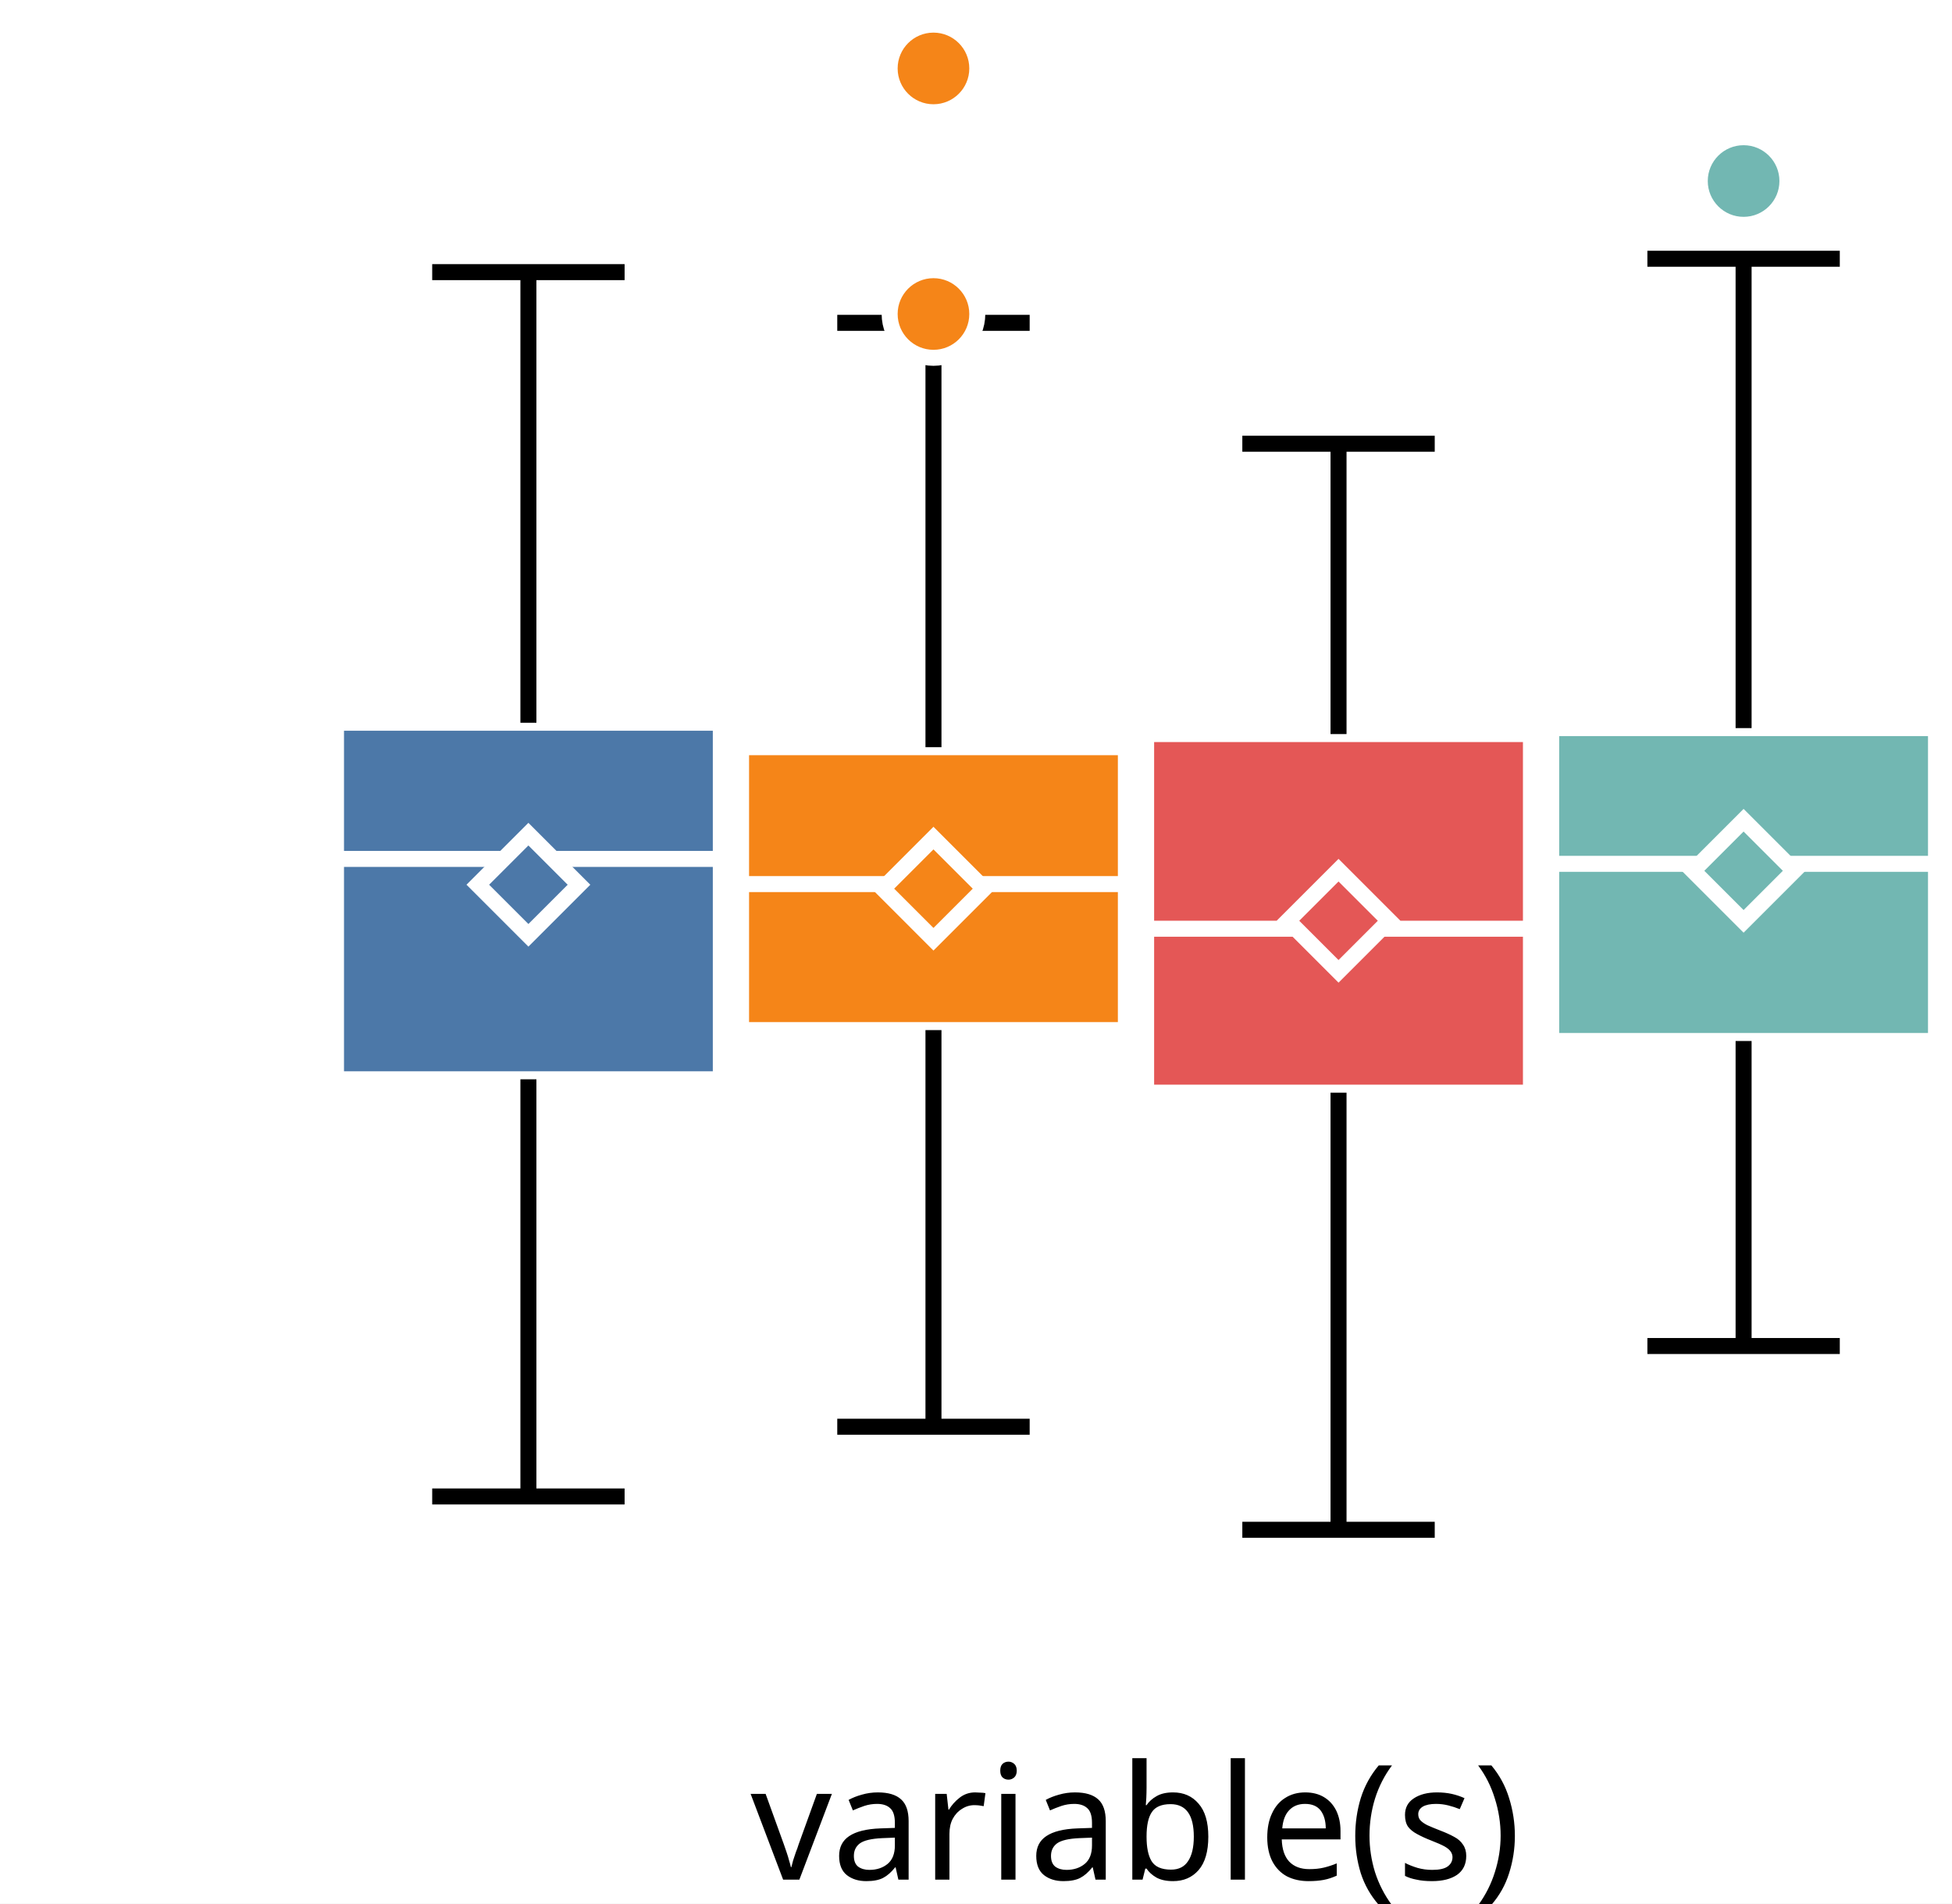
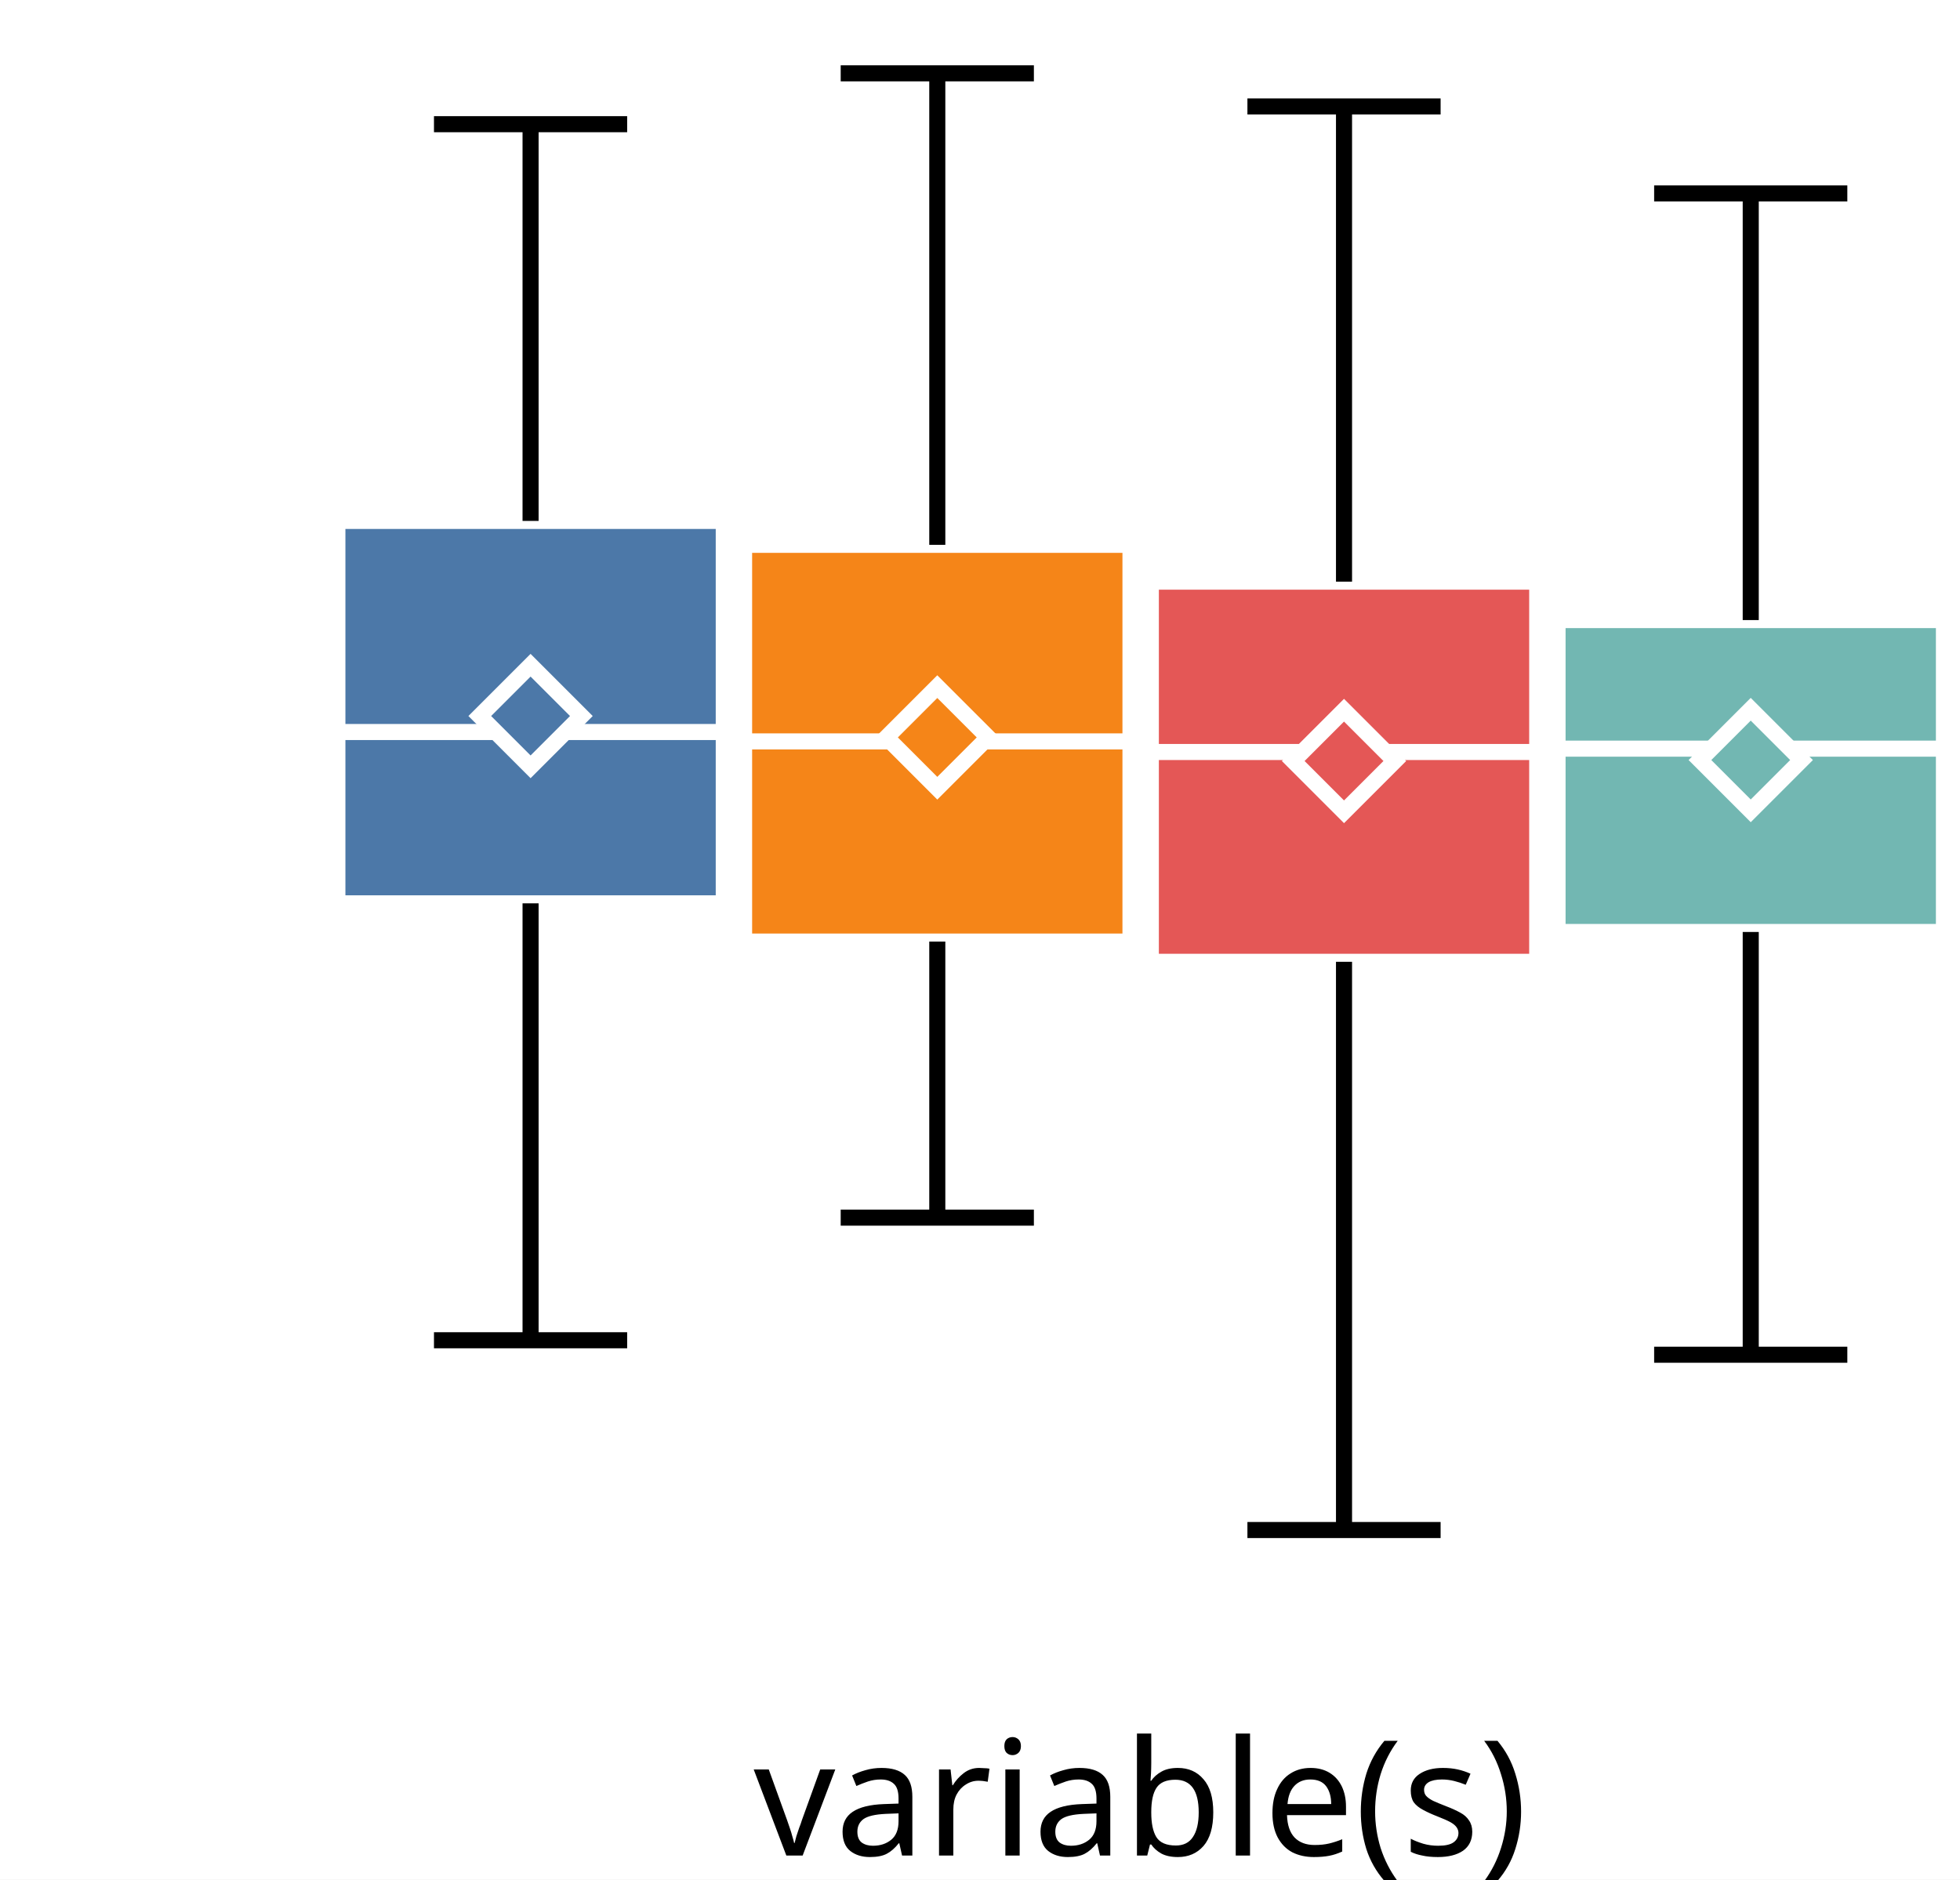
- <svg xmlns="http://www.w3.org/2000/svg" version="1.1" class="marks" width="122" height="119" viewBox="0 0 122 119">
-   <rect width="122" height="119" fill="white" />
-   <g fill="none" stroke-miterlimit="10" transform="translate(21,2)">
+ <svg xmlns="http://www.w3.org/2000/svg" version="1.1" class="marks" width="122" height="117" viewBox="0 0 122 117">
+   <rect width="122" height="117" fill="white" />
+   <g fill="none" stroke-miterlimit="10" transform="translate(21,0)">
    <g class="mark-group role-frame root" role="graphics-object" aria-roledescription="group mark container">
      <g transform="translate(0,0)">
        <path class="background" aria-hidden="true" d="M0,0h100v100h-100Z" />
        <g>
          <g class="mark-group role-axis" role="graphics-symbol" aria-roledescription="axis" aria-label="X-axis for a discrete scale with 1 value: variable(s)">
            <g transform="translate(0.5,100.5)">
              <path class="background" aria-hidden="true" d="M0,0h0v0h0Z" pointer-events="none" />
              <g>
                <g class="mark-rule role-axis-tick" pointer-events="none">
                  <line transform="translate(50,0)" x2="0" y2="5" stroke="white" stroke-width="1.01" opacity="1" />
                </g>
                <g class="mark-text role-axis-label" pointer-events="none">
                  <text text-anchor="middle" transform="translate(49.5,15)" font-family="sans-serif" font-size="10px" font-style="normal" font-weight="400" fill="black" opacity="1">variable(s)</text>
                </g>
              </g>
              <path class="foreground" aria-hidden="true" d="" pointer-events="none" display="none" />
            </g>
          </g>
-           <g class="mark-group role-axis" role="graphics-symbol" aria-roledescription="axis" aria-label="Y-axis for a linear scale with values from −3 to 4">
+           <g class="mark-group role-axis" role="graphics-symbol" aria-roledescription="axis" aria-label="Y-axis for a linear scale with values from −4 to 3">
            <g transform="translate(0.5,0.5)">
              <path class="background" aria-hidden="true" d="M0,0h0v0h0Z" pointer-events="none" />
              <g>
                <g class="mark-rule role-axis-tick" pointer-events="none">
-                   <line transform="translate(0,85)" x2="-5" y2="0" stroke="white" stroke-width="1.01" opacity="1" />
-                   <line transform="translate(0,54)" x2="-5" y2="0" stroke="white" stroke-width="1.01" opacity="1" />
-                   <line transform="translate(0,23)" x2="-5" y2="0" stroke="white" stroke-width="1.01" opacity="1" />
+                   <line transform="translate(0,77)" x2="-5" y2="0" stroke="white" stroke-width="1.01" opacity="1" />
+                   <line transform="translate(0,46)" x2="-5" y2="0" stroke="white" stroke-width="1.01" opacity="1" />
+                   <line transform="translate(0,15)" x2="-5" y2="0" stroke="white" stroke-width="1.01" opacity="1" />
                </g>
                <g class="mark-text role-axis-label" pointer-events="none">
-                   <text text-anchor="end" transform="translate(-7,87.61538)" font-family="sans-serif" font-size="10px" font-style="normal" font-weight="400" fill="white" opacity="1">−2</text>
-                   <text text-anchor="end" transform="translate(-7,56.84615)" font-family="sans-serif" font-size="10px" font-style="normal" font-weight="400" fill="white" opacity="1">0</text>
-                   <text text-anchor="end" transform="translate(-7,26.07692)" font-family="sans-serif" font-size="10px" font-style="normal" font-weight="400" fill="white" opacity="1">2</text>
+                   <text text-anchor="end" transform="translate(-7,79.92308)" font-family="sans-serif" font-size="10px" font-style="normal" font-weight="400" fill="white" opacity="1">−2</text>
+                   <text text-anchor="end" transform="translate(-7,49.15385)" font-family="sans-serif" font-size="10px" font-style="normal" font-weight="400" fill="white" opacity="1">0</text>
+                   <text text-anchor="end" transform="translate(-7,18.38462)" font-family="sans-serif" font-size="10px" font-style="normal" font-weight="400" fill="white" opacity="1">2</text>
                </g>
              </g>
              <path class="foreground" aria-hidden="true" d="" pointer-events="none" display="none" />
            </g>
          </g>
          <g class="mark-group role-scope" role="graphics-object" aria-roledescription="group mark container">
            <g transform="translate(0,0)">
              <path class="background" aria-hidden="true" d="M0,0h0v0h0Z" />
              <g>
                <g class="mark-rect role-mark" role="graphics-symbol" aria-roledescription="rect mark container">
-                   <path d="M0,43.18h24.051v22.289h-24.051Z" fill="#4c78a8" stroke="white" stroke-width="1" opacity="1" />
-                   <path d="M25.316,44.709h24.051v17.685h-24.051Z" fill="#f58518" stroke="white" stroke-width="1" opacity="1" />
-                   <path d="M50.633,43.888h24.051v22.417h-24.051Z" fill="#e45756" stroke="white" stroke-width="1" opacity="1" />
-                   <path d="M75.949,43.515h24.051v19.56h-24.051Z" fill="#72b7b2" stroke="white" stroke-width="1" opacity="1" />
+                   <path d="M0,32.425h24.051v23.804h-24.051Z" fill="#4c78a8" stroke="white" stroke-width="1" opacity="1" />
+                   <path d="M25.316,33.913h24.051v24.696h-24.051Z" fill="#f58518" stroke="white" stroke-width="1" opacity="1" />
+                   <path d="M50.633,36.205h24.051v23.664h-24.051Z" fill="#e45756" stroke="white" stroke-width="1" opacity="1" />
+                   <path d="M75.949,38.597h24.051v19.415h-24.051Z" fill="#72b7b2" stroke="white" stroke-width="1" opacity="1" />
                </g>
                <g class="mark-rule role-mark" role="graphics-symbol" aria-roledescription="rule mark container">
-                   <line transform="translate(0,51.69262)" x2="24.051" y2="0" fill="#4c78a8" stroke="white" stroke-width="1" opacity="1" />
-                   <line transform="translate(25.31646,53.26615)" x2="24.051" y2="0" fill="#f58518" stroke="white" stroke-width="1" opacity="1" />
-                   <line transform="translate(50.63291,56.05689)" x2="24.051" y2="0" fill="#e45756" stroke="white" stroke-width="1" opacity="1" />
-                   <line transform="translate(75.94937,52)" x2="24.051" y2="0" fill="#72b7b2" stroke="white" stroke-width="1" opacity="1" />
+                   <line transform="translate(0,45.56492)" x2="24.051" y2="0" fill="#4c78a8" stroke="white" stroke-width="1" opacity="1" />
+                   <line transform="translate(25.31646,46.14891)" x2="24.051" y2="0" fill="#f58518" stroke="white" stroke-width="1" opacity="1" />
+                   <line transform="translate(50.63291,46.80874)" x2="24.051" y2="0" fill="#e45756" stroke="white" stroke-width="1" opacity="1" />
+                   <line transform="translate(75.94937,46.60024)" x2="24.051" y2="0" fill="#72b7b2" stroke="white" stroke-width="1" opacity="1" />
                </g>
                <g class="mark-symbol role-mark" role="graphics-symbol" aria-roledescription="symbol mark container">
-                   <path transform="translate(12.02532,53.30627)" d="M-3.162,0L0,-3.162L3.162,0L0,3.162Z" fill="#4c78a8" stroke="white" stroke-width="1" opacity="1" />
-                   <path transform="translate(37.34177,53.55271)" d="M-3.162,0L0,-3.162L3.162,0L0,3.162Z" fill="#f58518" stroke="white" stroke-width="1" opacity="1" />
-                   <path transform="translate(62.65823,55.55896)" d="M-3.162,0L0,-3.162L3.162,0L0,3.162Z" fill="#e45756" stroke="white" stroke-width="1" opacity="1" />
-                   <path transform="translate(87.97468,52.43534)" d="M-3.162,0L0,-3.162L3.162,0L0,3.162Z" fill="#72b7b2" stroke="white" stroke-width="1" opacity="1" />
+                   <path transform="translate(12.02532,44.56953)" d="M-3.162,0L0,-3.162L3.162,0L0,3.162Z" fill="#4c78a8" stroke="white" stroke-width="1" opacity="1" />
+                   <path transform="translate(37.34177,45.90214)" d="M-3.162,0L0,-3.162L3.162,0L0,3.162Z" fill="#f58518" stroke="white" stroke-width="1" opacity="1" />
+                   <path transform="translate(62.65823,47.36947)" d="M-3.162,0L0,-3.162L3.162,0L0,3.162Z" fill="#e45756" stroke="white" stroke-width="1" opacity="1" />
+                   <path transform="translate(87.97468,47.30969)" d="M-3.162,0L0,-3.162L3.162,0L0,3.162Z" fill="#72b7b2" stroke="white" stroke-width="1" opacity="1" />
                </g>
                <g class="mark-rule role-mark" role="graphics-symbol" aria-roledescription="rule mark container">
-                   <line transform="translate(12.02532,65.46918)" x2="0" y2="26.078" fill="#4c78a8" stroke="black" stroke-width="1" stroke-dasharray="0" opacity="1" />
-                   <line transform="translate(37.34177,62.39383)" x2="0" y2="24.794" fill="#f58518" stroke="black" stroke-width="1" stroke-dasharray="0" opacity="1" />
-                   <line transform="translate(62.65823,66.30558)" x2="0" y2="27.324" fill="#e45756" stroke="black" stroke-width="1" stroke-dasharray="0" opacity="1" />
-                   <line transform="translate(87.97468,63.07506)" x2="0" y2="19.067" fill="#72b7b2" stroke="black" stroke-width="1" stroke-dasharray="0" opacity="1" />
+                   <line transform="translate(12.02532,56.22936)" x2="0" y2="27.196" fill="#4c78a8" stroke="black" stroke-width="1" stroke-dasharray="0" opacity="1" />
+                   <line transform="translate(37.34177,58.60938)" x2="0" y2="17.183" fill="#f58518" stroke="black" stroke-width="1" stroke-dasharray="0" opacity="1" />
+                   <line transform="translate(62.65823,59.86852)" x2="0" y2="35.369" fill="#e45756" stroke="black" stroke-width="1" stroke-dasharray="0" opacity="1" />
+                   <line transform="translate(87.97468,58.01195)" x2="0" y2="26.314" fill="#72b7b2" stroke="black" stroke-width="1" stroke-dasharray="0" opacity="1" />
                </g>
                <g class="mark-rule role-mark" role="graphics-symbol" aria-roledescription="rule mark container">
-                   <line transform="translate(12.02532,43.18046)" x2="0" y2="-28.168" fill="#4c78a8" stroke="black" stroke-width="1" stroke-dasharray="0" opacity="1" />
-                   <line transform="translate(37.34177,44.70892)" x2="0" y2="-26.527" fill="#f58518" stroke="black" stroke-width="1" stroke-dasharray="0" opacity="1" />
-                   <line transform="translate(62.65823,43.88842)" x2="0" y2="-18.15" fill="#e45756" stroke="black" stroke-width="1" stroke-dasharray="0" opacity="1" />
-                   <line transform="translate(87.97468,43.51508)" x2="0" y2="-29.34" fill="#72b7b2" stroke="black" stroke-width="1" stroke-dasharray="0" opacity="1" />
+                   <line transform="translate(12.02532,32.42497)" x2="0" y2="-24.695" fill="#4c78a8" stroke="black" stroke-width="1" stroke-dasharray="0" opacity="1" />
+                   <line transform="translate(37.34177,33.91341)" x2="0" y2="-29.35" fill="#f58518" stroke="black" stroke-width="1" stroke-dasharray="0" opacity="1" />
+                   <line transform="translate(62.65823,36.2049)" x2="0" y2="-29.58" fill="#e45756" stroke="black" stroke-width="1" stroke-dasharray="0" opacity="1" />
+                   <line transform="translate(87.97468,38.59665)" x2="0" y2="-26.558" fill="#72b7b2" stroke="black" stroke-width="1" stroke-dasharray="0" opacity="1" />
                </g>
                <g class="mark-rule role-mark lower_fence" role="graphics-symbol" aria-roledescription="rule mark container">
-                   <line transform="translate(6.012658,91.54719)" x2="12.025" y2="0" fill="#4c78a8" stroke="black" stroke-width="1" opacity="1" />
-                   <line transform="translate(31.32911,87.18822)" x2="12.025" y2="0" fill="#f58518" stroke="black" stroke-width="1" opacity="1" />
-                   <line transform="translate(56.64557,93.62964)" x2="12.025" y2="0" fill="#e45756" stroke="black" stroke-width="1" opacity="1" />
-                   <line transform="translate(81.96203,82.14228)" x2="12.025" y2="0" fill="#72b7b2" stroke="black" stroke-width="1" opacity="1" />
+                   <line transform="translate(6.012658,83.42553)" x2="12.025" y2="0" fill="#4c78a8" stroke="black" stroke-width="1" opacity="1" />
+                   <line transform="translate(31.32911,75.7927)" x2="12.025" y2="0" fill="#f58518" stroke="black" stroke-width="1" opacity="1" />
+                   <line transform="translate(56.64557,95.238)" x2="12.025" y2="0" fill="#e45756" stroke="black" stroke-width="1" opacity="1" />
+                   <line transform="translate(81.96203,84.3264)" x2="12.025" y2="0" fill="#72b7b2" stroke="black" stroke-width="1" opacity="1" />
                </g>
                <g class="mark-rule role-mark upper_fence" role="graphics-symbol" aria-roledescription="rule mark container">
-                   <line transform="translate(6.012658,15.01199)" x2="12.025" y2="0" fill="#4c78a8" stroke="black" stroke-width="1" opacity="1" />
-                   <line transform="translate(31.32911,18.18155)" x2="12.025" y2="0" fill="#f58518" stroke="black" stroke-width="1" opacity="1" />
-                   <line transform="translate(56.64557,25.73866)" x2="12.025" y2="0" fill="#e45756" stroke="black" stroke-width="1" opacity="1" />
-                   <line transform="translate(81.96203,14.17511)" x2="12.025" y2="0" fill="#72b7b2" stroke="black" stroke-width="1" opacity="1" />
+                   <line transform="translate(6.012658,7.73042)" x2="12.025" y2="0" fill="#4c78a8" stroke="black" stroke-width="1" opacity="1" />
+                   <line transform="translate(31.32911,4.563852)" x2="12.025" y2="0" fill="#f58518" stroke="black" stroke-width="1" opacity="1" />
+                   <line transform="translate(56.64557,6.625312)" x2="12.025" y2="0" fill="#e45756" stroke="black" stroke-width="1" opacity="1" />
+                   <line transform="translate(81.96203,12.03855)" x2="12.025" y2="0" fill="#72b7b2" stroke="black" stroke-width="1" opacity="1" />
                </g>
              </g>
              <path class="foreground" aria-hidden="true" d="" display="none" />
            </g>
          </g>
-           <g class="mark-group role-scope" role="graphics-object" aria-roledescription="group mark container">
-             <g transform="translate(0,0)">
-               <path class="background" aria-hidden="true" d="M0,0h0v0h0Z" />
-               <g>
-                 <g class="mark-symbol role-mark" role="graphics-symbol" aria-roledescription="symbol mark container">
-                   <path transform="translate(37.34177,17.62873)" d="M2.739,0A2.739,2.739,0,1,1,-2.739,0A2.739,2.739,0,1,1,2.739,0" fill="#f58518" stroke="white" stroke-width="1" opacity="1" />
-                   <path transform="translate(37.34177,2.278126)" d="M2.739,0A2.739,2.739,0,1,1,-2.739,0A2.739,2.739,0,1,1,2.739,0" fill="#f58518" stroke="white" stroke-width="1" opacity="1" />
-                   <path transform="translate(87.97468,9.316304)" d="M2.739,0A2.739,2.739,0,1,1,-2.739,0A2.739,2.739,0,1,1,2.739,0" fill="#72b7b2" stroke="white" stroke-width="1" opacity="1" />
-                 </g>
-               </g>
-               <path class="foreground" aria-hidden="true" d="" display="none" />
-             </g>
-           </g>
+           <g class="mark-group role-scope" role="graphics-object" aria-roledescription="group mark container" />
        </g>
        <path class="foreground" aria-hidden="true" d="" display="none" />
      </g>
    </g>
  </g>
</svg>
